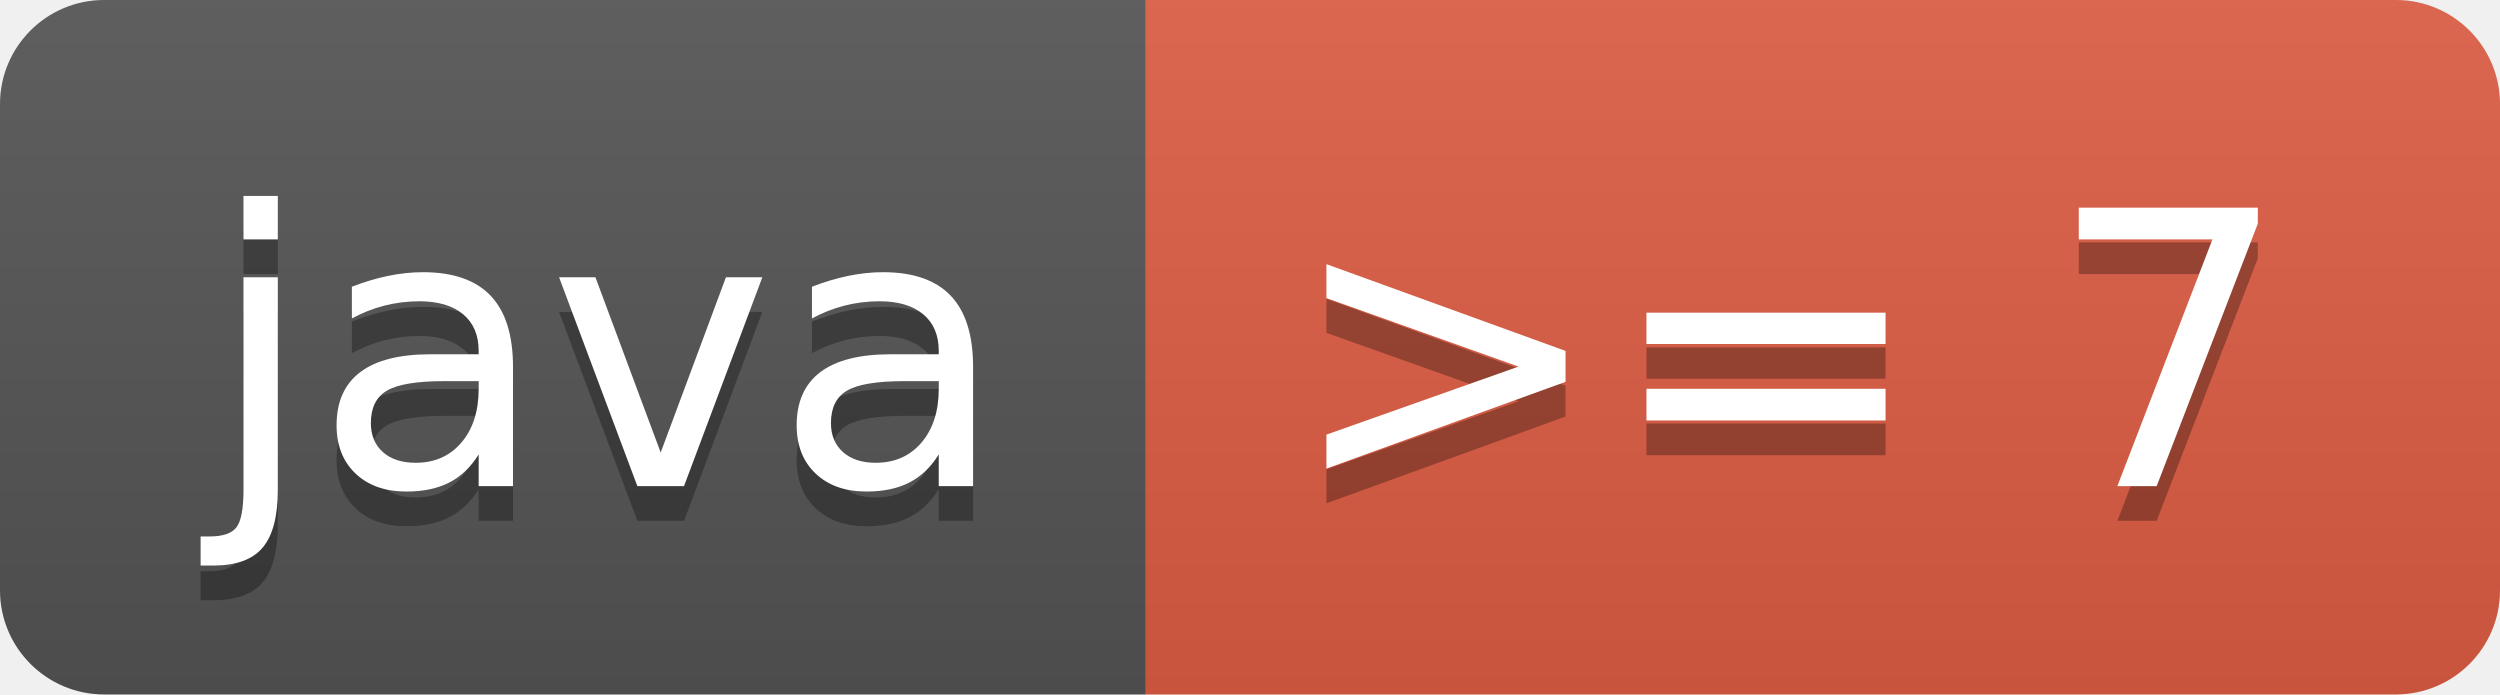
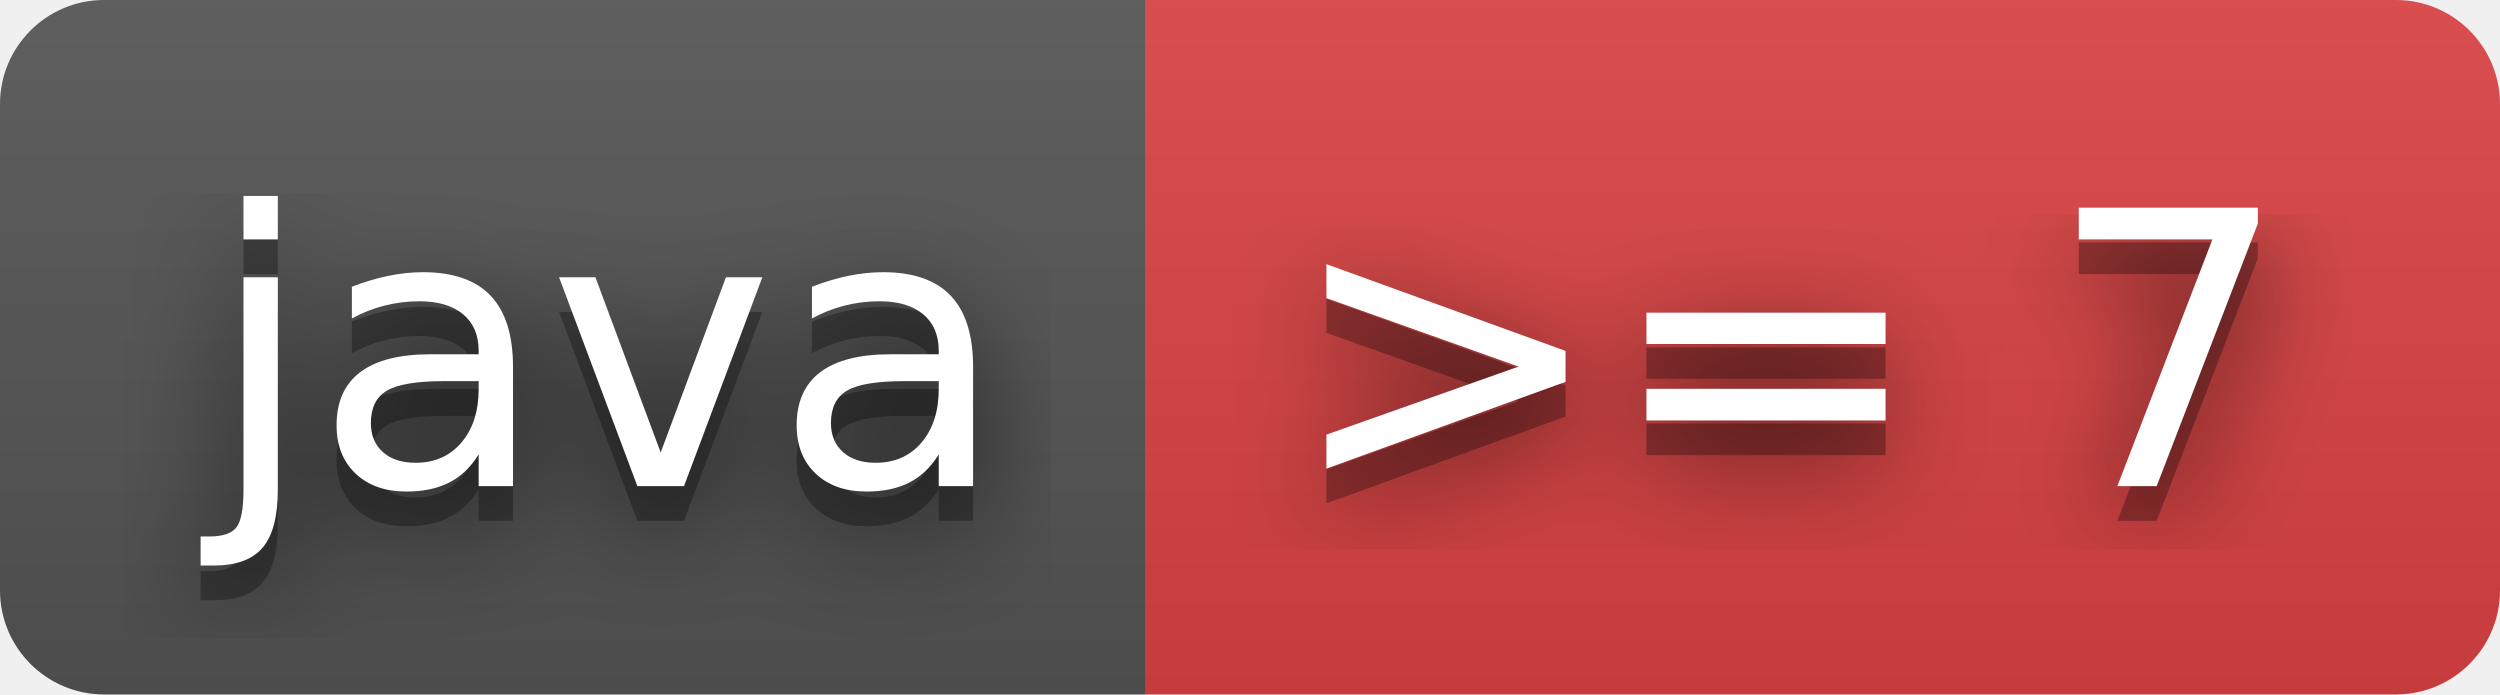
<svg xmlns="http://www.w3.org/2000/svg" width="72" height="20" role="img" aria-label="java: &gt;= 7">
+   <filter id="blur">
+     <feGaussianBlur in="SourceGraphic" stdDeviation="16" />
+   </filter>
  <linearGradient id="s" x2="0" y2="100%">
    <stop offset="0" stop-color="#bbb" stop-opacity=".1" />
    <stop offset="1" stop-opacity=".1" />
  </linearGradient>
  <clipPath id="r">
    <rect width="72" height="20" rx="3" fill="#fff" />
  </clipPath>
  <g clip-path="url(#r)">
    <rect width="33" height="20" fill="#555" />
-     <rect x="33" width="39" height="20" fill="#e05d44" />
+     <rect x="33" width="39" height="20" fill="#dd4343" />
    <rect width="72" height="20" fill="url(#s)" />
  </g>
  <g fill="#fff" text-anchor="middle" font-family="Verdana,Geneva,DejaVu Sans,sans-serif" text-rendering="geometricPrecision" font-size="110">
+     <text aria-hidden="true" x="175" y="150" fill="#010101" fill-opacity=".80" filter="url(#blur)" transform="scale(.1)" textLength="230">java</text>
    <text aria-hidden="true" x="175" y="150" fill="#010101" fill-opacity=".3" transform="scale(.1)" textLength="230">java</text>
    <text x="175" y="140" transform="scale(.1)" fill="#fff" textLength="230">java</text>
+     <text aria-hidden="true" x="515" y="150" fill="#010101" fill-opacity=".80" filter="url(#blur)" transform="scale(.1)" textLength="290">&gt;= 7</text>
    <text aria-hidden="true" x="515" y="150" fill="#010101" fill-opacity=".3" transform="scale(.1)" textLength="290">&gt;= 7</text>
    <text x="515" y="140" transform="scale(.1)" fill="#fff" textLength="290">&gt;= 7</text>
  </g>
</svg>
